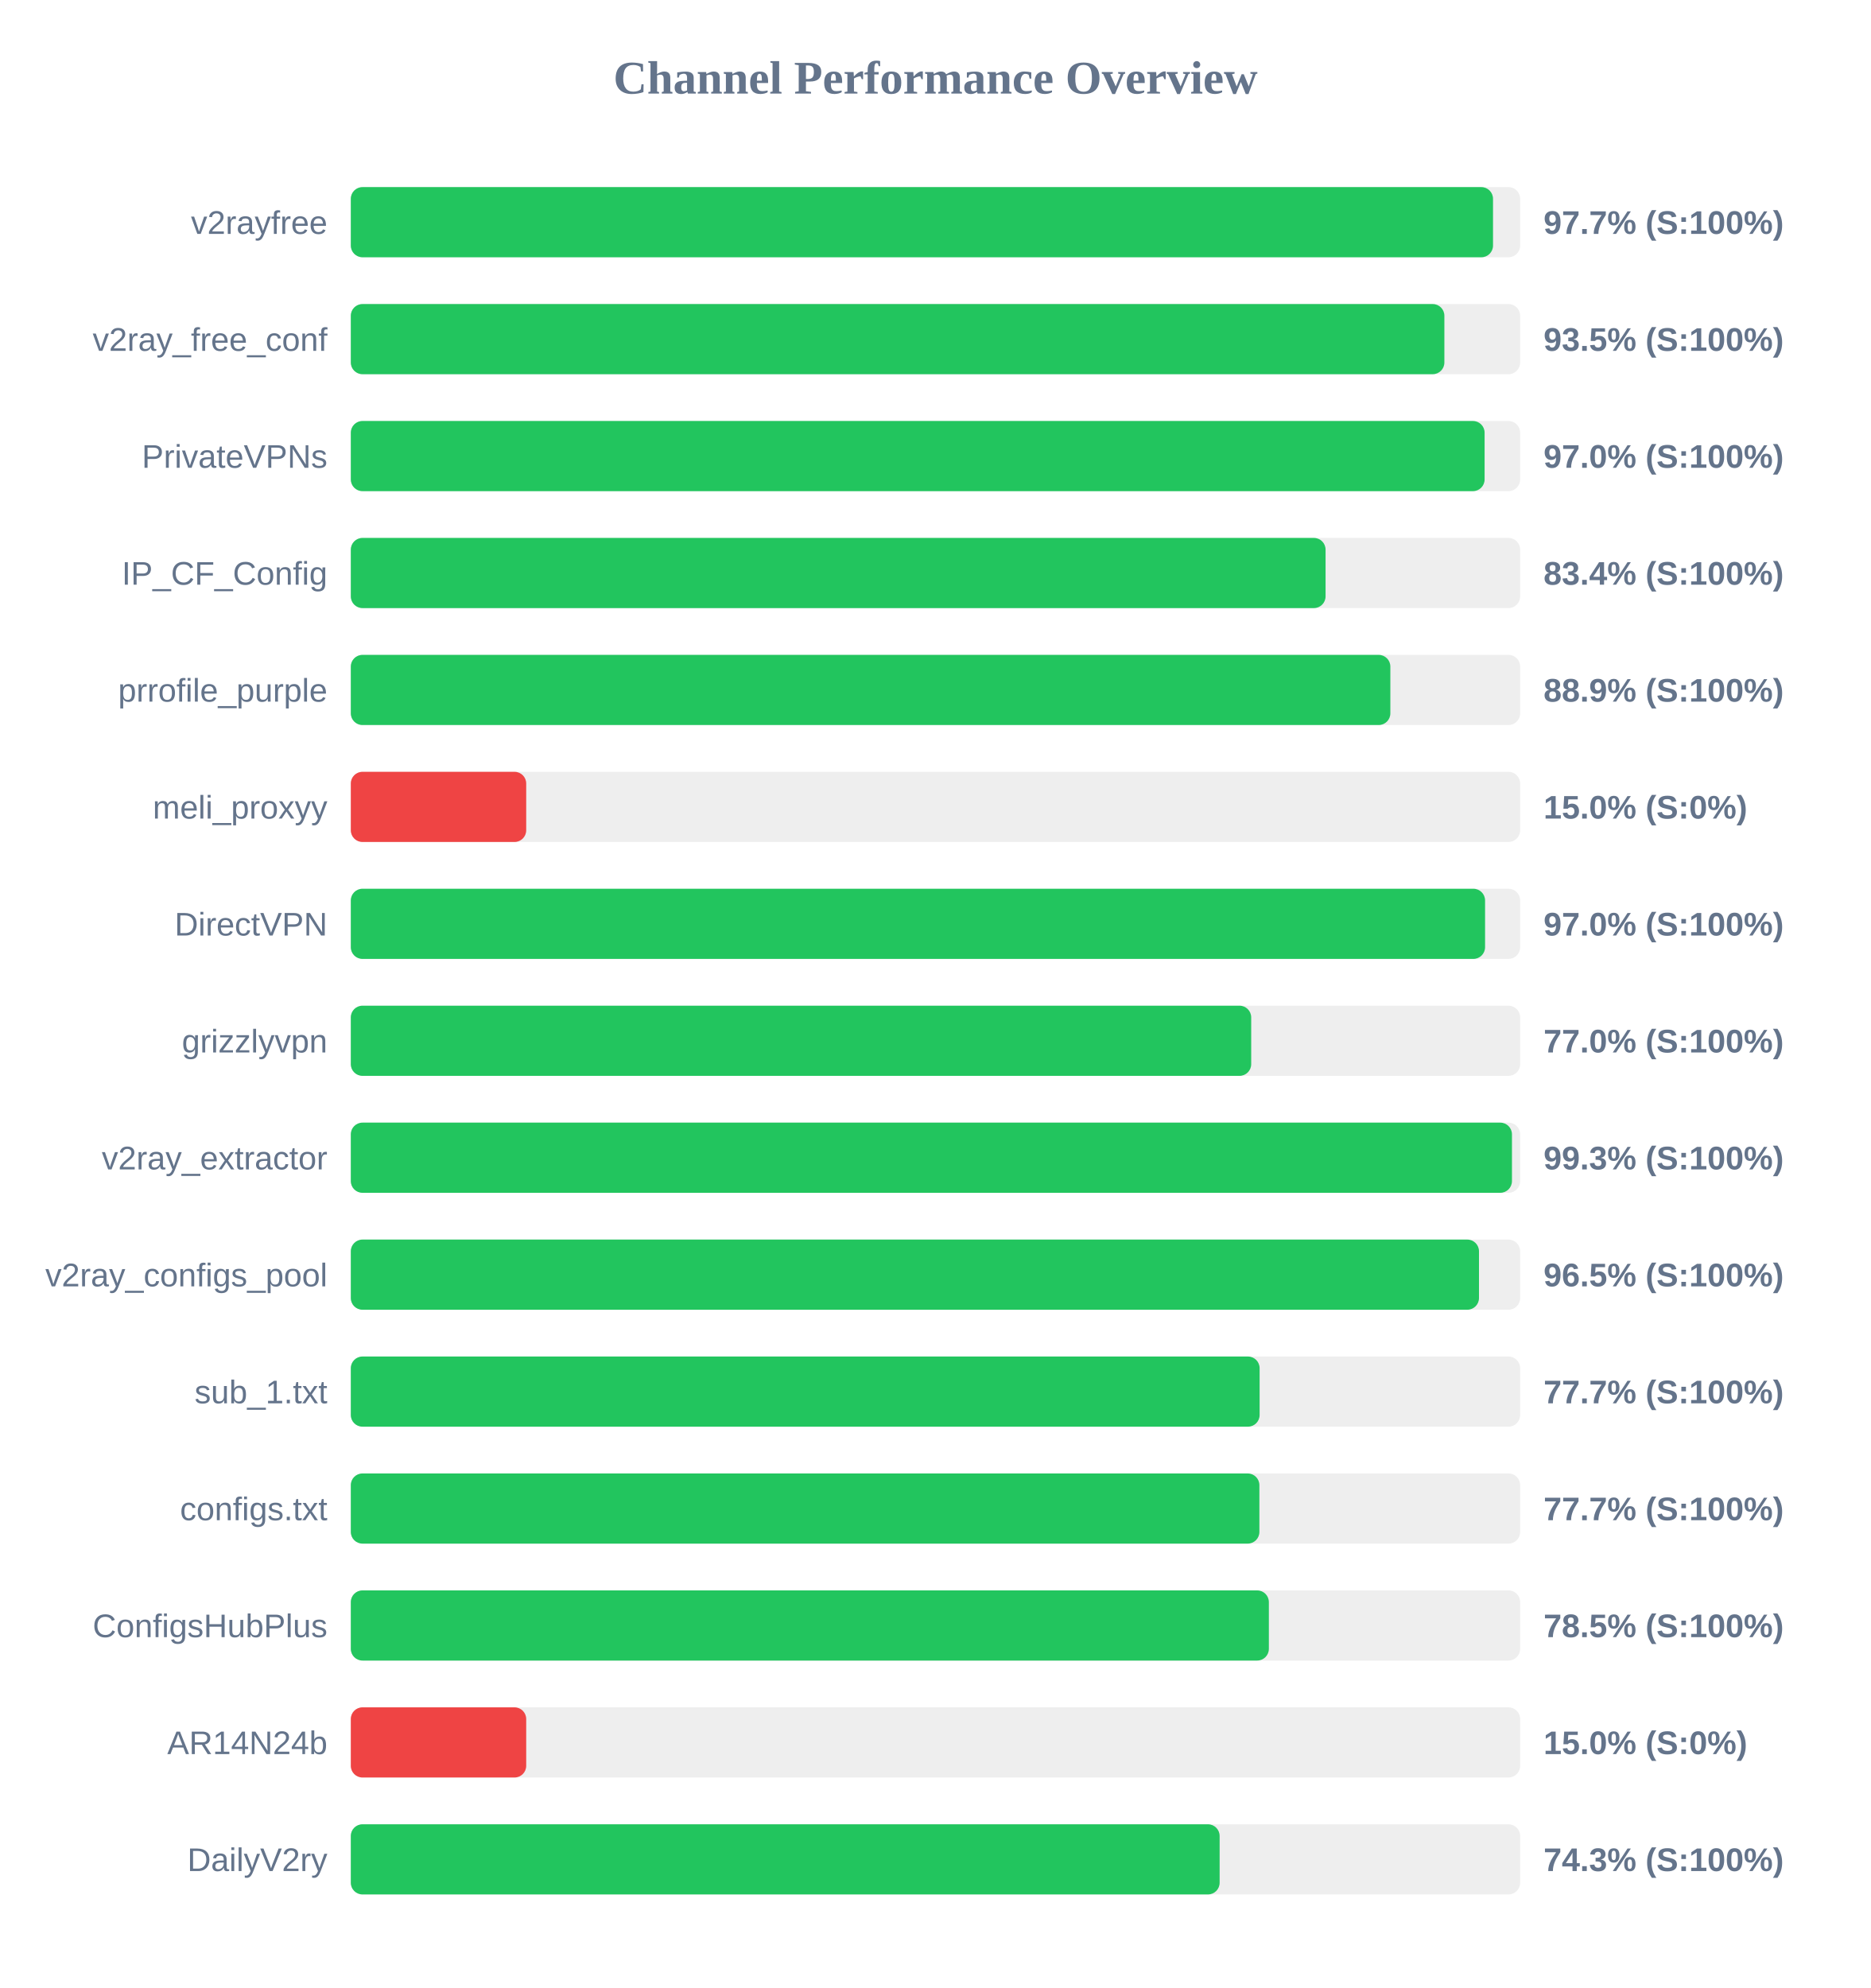
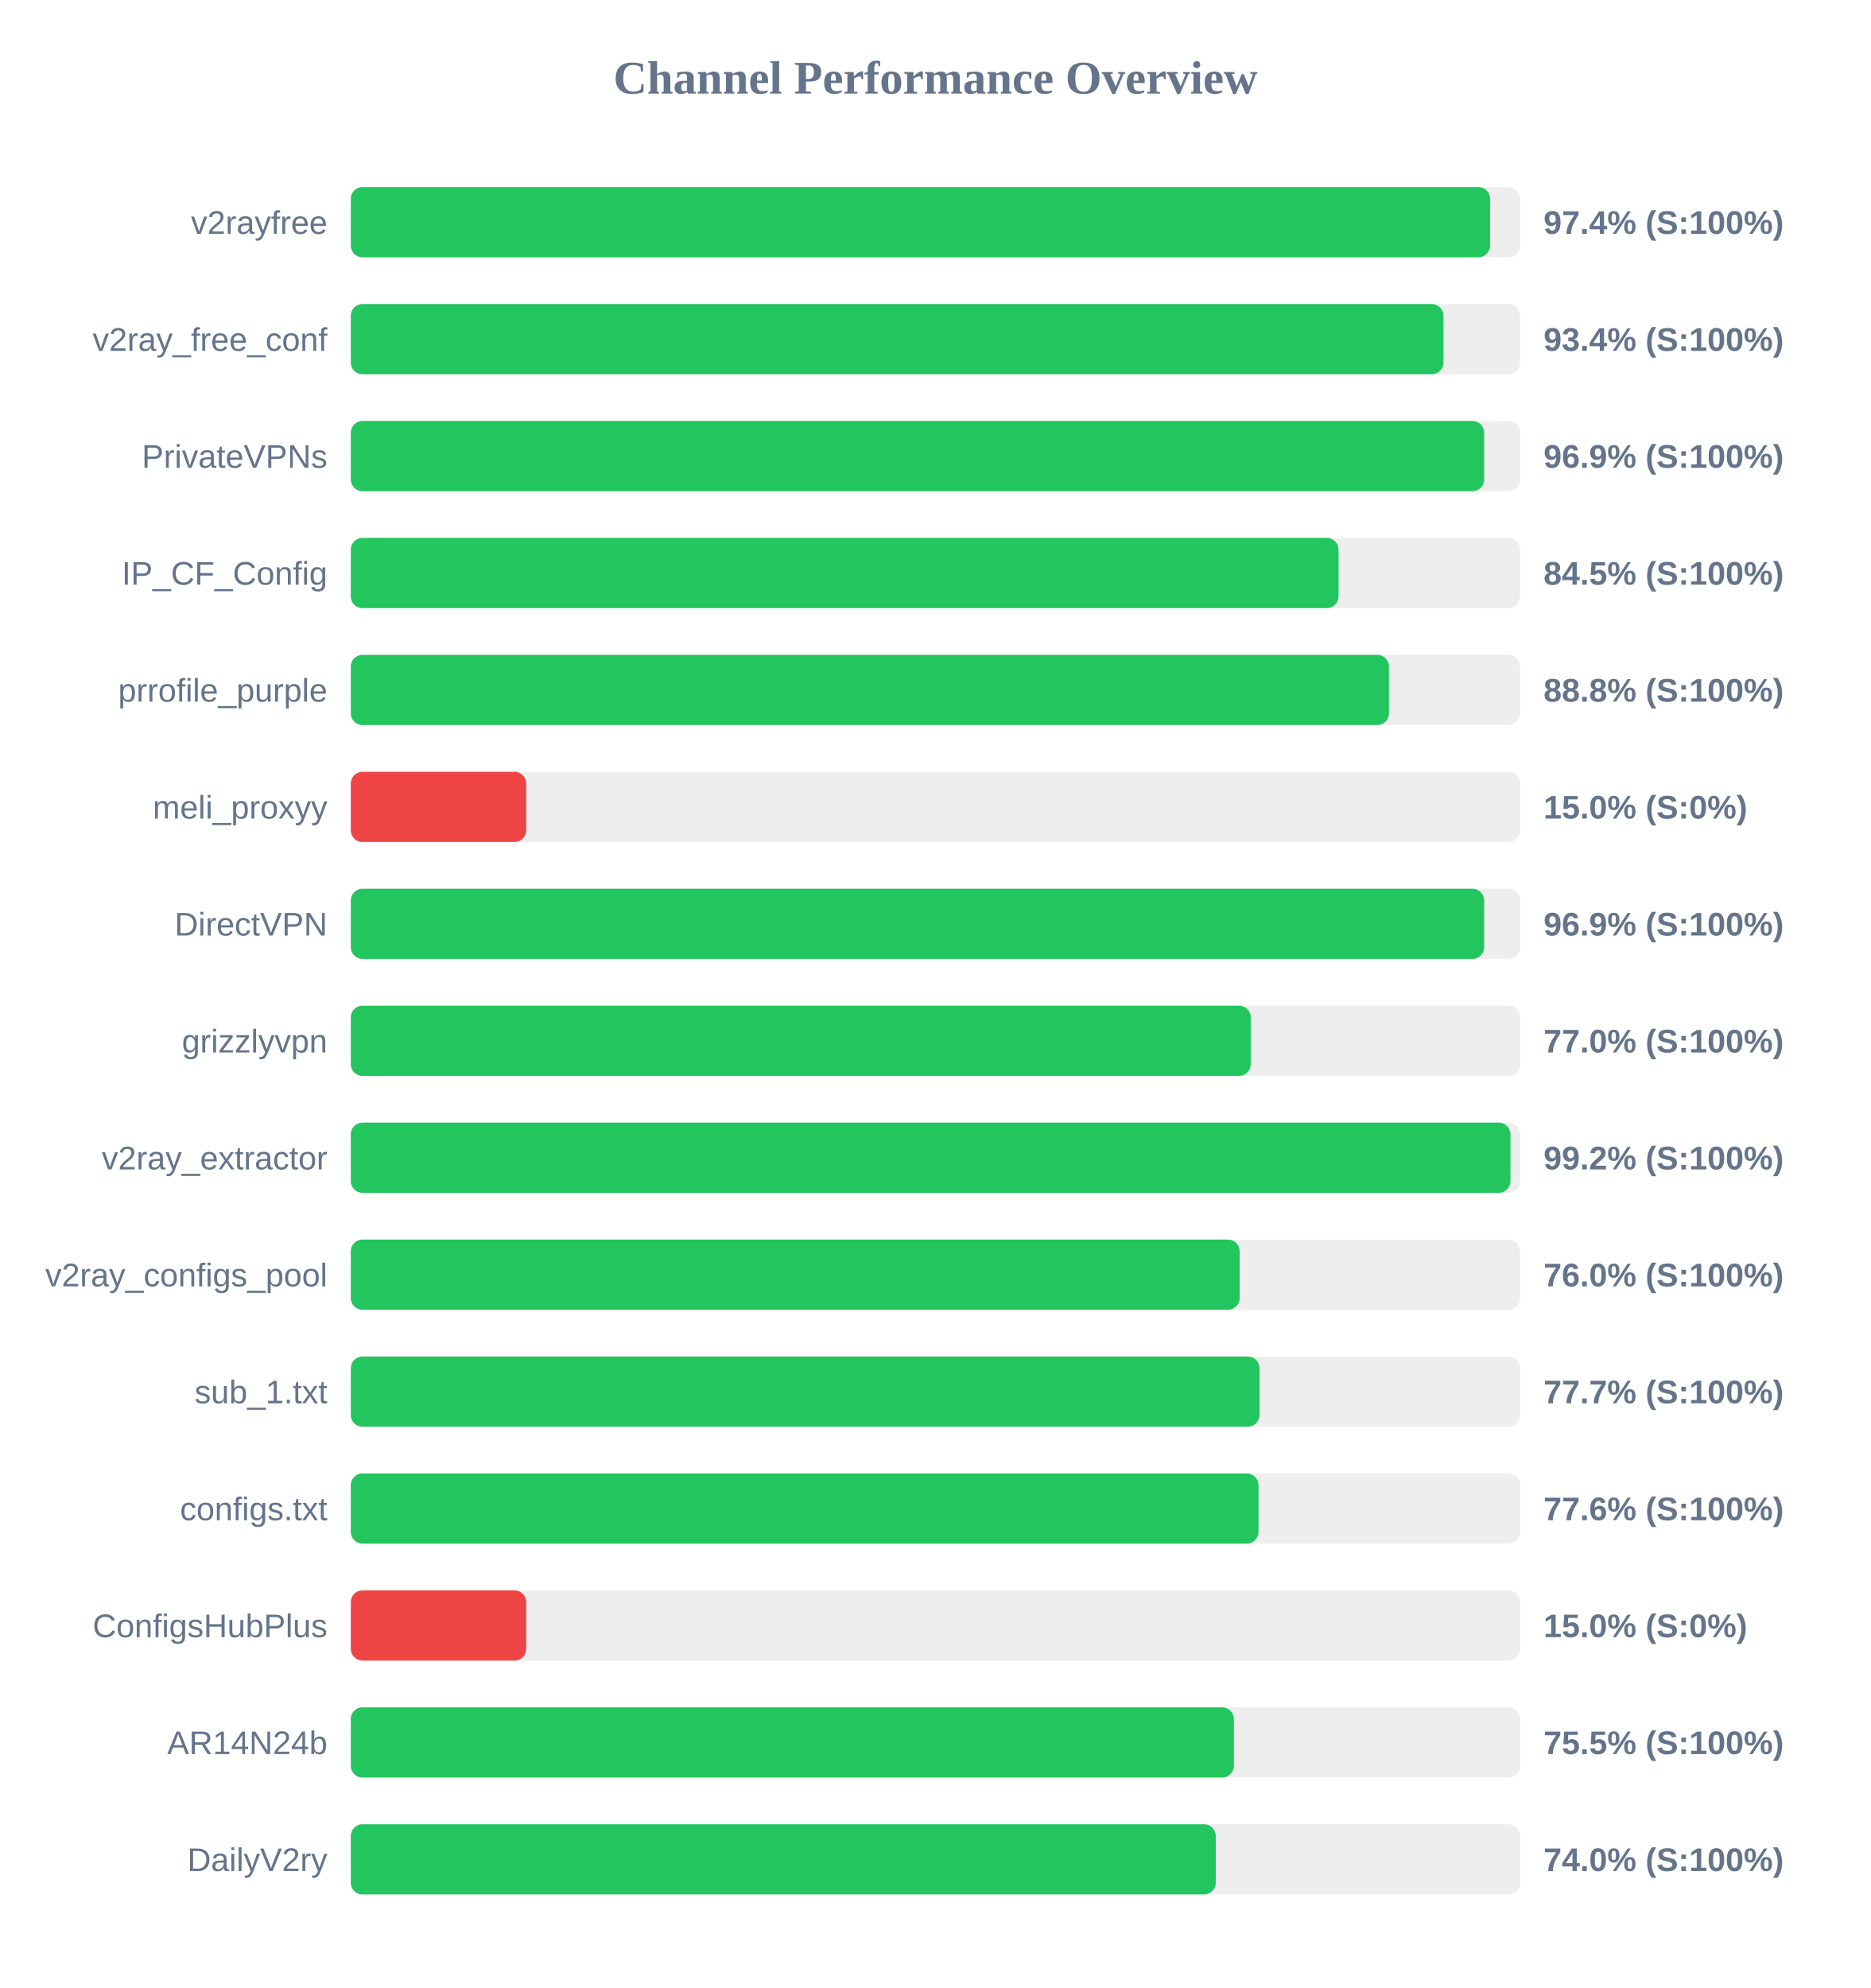
<svg xmlns="http://www.w3.org/2000/svg" width="800" height="850" version="1.1">
  <style>
        .row { font: 14px Arial; fill: #64748b; }
        .score { font: bold 14px Arial; fill: #64748b; }
    </style>
  <text x="400" y="40" text-anchor="middle" font-size="20px" font-weight="bold" fill="#64748b">Channel Performance Overview</text>
  <rect x="150" y="80" width="500" height="30" fill="#eee" rx="5" />
-   <rect x="150" y="80" width="488.4" height="30" fill="#22c55e" rx="5" />
+   <rect x="150" y="80" width="487.15" height="30" fill="#22c55e" rx="5" />
  <text x="140" y="100" text-anchor="end" class="row">v2rayfree</text>
-   <text x="660" y="100" text-anchor="start" class="score">97.7% (S:100%)</text>
+   <text x="660" y="100" text-anchor="start" class="score">97.4% (S:100%)</text>
  <rect x="150" y="130" width="500" height="30" fill="#eee" rx="5" />
-   <rect x="150" y="130" width="467.6" height="30" fill="#22c55e" rx="5" />
+   <rect x="150" y="130" width="467.2" height="30" fill="#22c55e" rx="5" />
  <text x="140" y="150" text-anchor="end" class="row">v2ray_free_conf</text>
-   <text x="660" y="150" text-anchor="start" class="score">93.5% (S:100%)</text>
+   <text x="660" y="150" text-anchor="start" class="score">93.4% (S:100%)</text>
  <rect x="150" y="180" width="500" height="30" fill="#eee" rx="5" />
-   <rect x="150" y="180" width="484.8" height="30" fill="#22c55e" rx="5" />
+   <rect x="150" y="180" width="484.6" height="30" fill="#22c55e" rx="5" />
  <text x="140" y="200" text-anchor="end" class="row">PrivateVPNs</text>
-   <text x="660" y="200" text-anchor="start" class="score">97.0% (S:100%)</text>
+   <text x="660" y="200" text-anchor="start" class="score">96.9% (S:100%)</text>
  <rect x="150" y="230" width="500" height="30" fill="#eee" rx="5" />
-   <rect x="150" y="230" width="416.8" height="30" fill="#22c55e" rx="5" />
+   <rect x="150" y="230" width="422.35" height="30" fill="#22c55e" rx="5" />
  <text x="140" y="250" text-anchor="end" class="row">IP_CF_Config</text>
-   <text x="660" y="250" text-anchor="start" class="score">83.4% (S:100%)</text>
+   <text x="660" y="250" text-anchor="start" class="score">84.5% (S:100%)</text>
  <rect x="150" y="280" width="500" height="30" fill="#eee" rx="5" />
-   <rect x="150" y="280" width="444.5" height="30" fill="#22c55e" rx="5" />
+   <rect x="150" y="280" width="443.9" height="30" fill="#22c55e" rx="5" />
  <text x="140" y="300" text-anchor="end" class="row">prrofile_purple</text>
-   <text x="660" y="300" text-anchor="start" class="score">88.9% (S:100%)</text>
+   <text x="660" y="300" text-anchor="start" class="score">88.8% (S:100%)</text>
  <rect x="150" y="330" width="500" height="30" fill="#eee" rx="5" />
  <rect x="150" y="330" width="75.0" height="30" fill="#ef4444" rx="5" />
  <text x="140" y="350" text-anchor="end" class="row">meli_proxyy</text>
  <text x="660" y="350" text-anchor="start" class="score">15.0% (S:0%)</text>
  <rect x="150" y="380" width="500" height="30" fill="#eee" rx="5" />
-   <rect x="150" y="380" width="485.0" height="30" fill="#22c55e" rx="5" />
+   <rect x="150" y="380" width="484.6" height="30" fill="#22c55e" rx="5" />
  <text x="140" y="400" text-anchor="end" class="row">DirectVPN</text>
-   <text x="660" y="400" text-anchor="start" class="score">97.0% (S:100%)</text>
+   <text x="660" y="400" text-anchor="start" class="score">96.9% (S:100%)</text>
  <rect x="150" y="430" width="500" height="30" fill="#eee" rx="5" />
-   <rect x="150" y="430" width="385.0" height="30" fill="#22c55e" rx="5" />
+   <rect x="150" y="430" width="384.8" height="30" fill="#22c55e" rx="5" />
  <text x="140" y="450" text-anchor="end" class="row">grizzlyvpn</text>
  <text x="660" y="450" text-anchor="start" class="score">77.0% (S:100%)</text>
  <rect x="150" y="480" width="500" height="30" fill="#eee" rx="5" />
-   <rect x="150" y="480" width="496.5" height="30" fill="#22c55e" rx="5" />
+   <rect x="150" y="480" width="495.85" height="30" fill="#22c55e" rx="5" />
  <text x="140" y="500" text-anchor="end" class="row">v2ray_extractor</text>
-   <text x="660" y="500" text-anchor="start" class="score">99.3% (S:100%)</text>
+   <text x="660" y="500" text-anchor="start" class="score">99.2% (S:100%)</text>
  <rect x="150" y="530" width="500" height="30" fill="#eee" rx="5" />
-   <rect x="150" y="530" width="482.4" height="30" fill="#22c55e" rx="5" />
+   <rect x="150" y="530" width="380.05" height="30" fill="#22c55e" rx="5" />
  <text x="140" y="550" text-anchor="end" class="row">v2ray_configs_pool</text>
-   <text x="660" y="550" text-anchor="start" class="score">96.5% (S:100%)</text>
+   <text x="660" y="550" text-anchor="start" class="score">76.0% (S:100%)</text>
  <rect x="150" y="580" width="500" height="30" fill="#eee" rx="5" />
-   <rect x="150" y="580" width="388.6" height="30" fill="#22c55e" rx="5" />
+   <rect x="150" y="580" width="388.55" height="30" fill="#22c55e" rx="5" />
  <text x="140" y="600" text-anchor="end" class="row">sub_1.txt</text>
  <text x="660" y="600" text-anchor="start" class="score">77.7% (S:100%)</text>
  <rect x="150" y="630" width="500" height="30" fill="#eee" rx="5" />
-   <rect x="150" y="630" width="388.5" height="30" fill="#22c55e" rx="5" />
+   <rect x="150" y="630" width="388.1" height="30" fill="#22c55e" rx="5" />
  <text x="140" y="650" text-anchor="end" class="row">configs.txt</text>
-   <text x="660" y="650" text-anchor="start" class="score">77.7% (S:100%)</text>
+   <text x="660" y="650" text-anchor="start" class="score">77.6% (S:100%)</text>
  <rect x="150" y="680" width="500" height="30" fill="#eee" rx="5" />
-   <rect x="150" y="680" width="392.55" height="30" fill="#22c55e" rx="5" />
+   <rect x="150" y="680" width="75.0" height="30" fill="#ef4444" rx="5" />
  <text x="140" y="700" text-anchor="end" class="row">ConfigsHubPlus</text>
-   <text x="660" y="700" text-anchor="start" class="score">78.5% (S:100%)</text>
+   <text x="660" y="700" text-anchor="start" class="score">15.0% (S:0%)</text>
  <rect x="150" y="730" width="500" height="30" fill="#eee" rx="5" />
-   <rect x="150" y="730" width="75.0" height="30" fill="#ef4444" rx="5" />
+   <rect x="150" y="730" width="377.6" height="30" fill="#22c55e" rx="5" />
  <text x="140" y="750" text-anchor="end" class="row">AR14N24b</text>
-   <text x="660" y="750" text-anchor="start" class="score">15.0% (S:0%)</text>
+   <text x="660" y="750" text-anchor="start" class="score">75.5% (S:100%)</text>
  <rect x="150" y="780" width="500" height="30" fill="#eee" rx="5" />
-   <rect x="150" y="780" width="371.5" height="30" fill="#22c55e" rx="5" />
+   <rect x="150" y="780" width="369.85" height="30" fill="#22c55e" rx="5" />
  <text x="140" y="800" text-anchor="end" class="row">DailyV2ry</text>
-   <text x="660" y="800" text-anchor="start" class="score">74.3% (S:100%)</text>
+   <text x="660" y="800" text-anchor="start" class="score">74.0% (S:100%)</text>
</svg>
